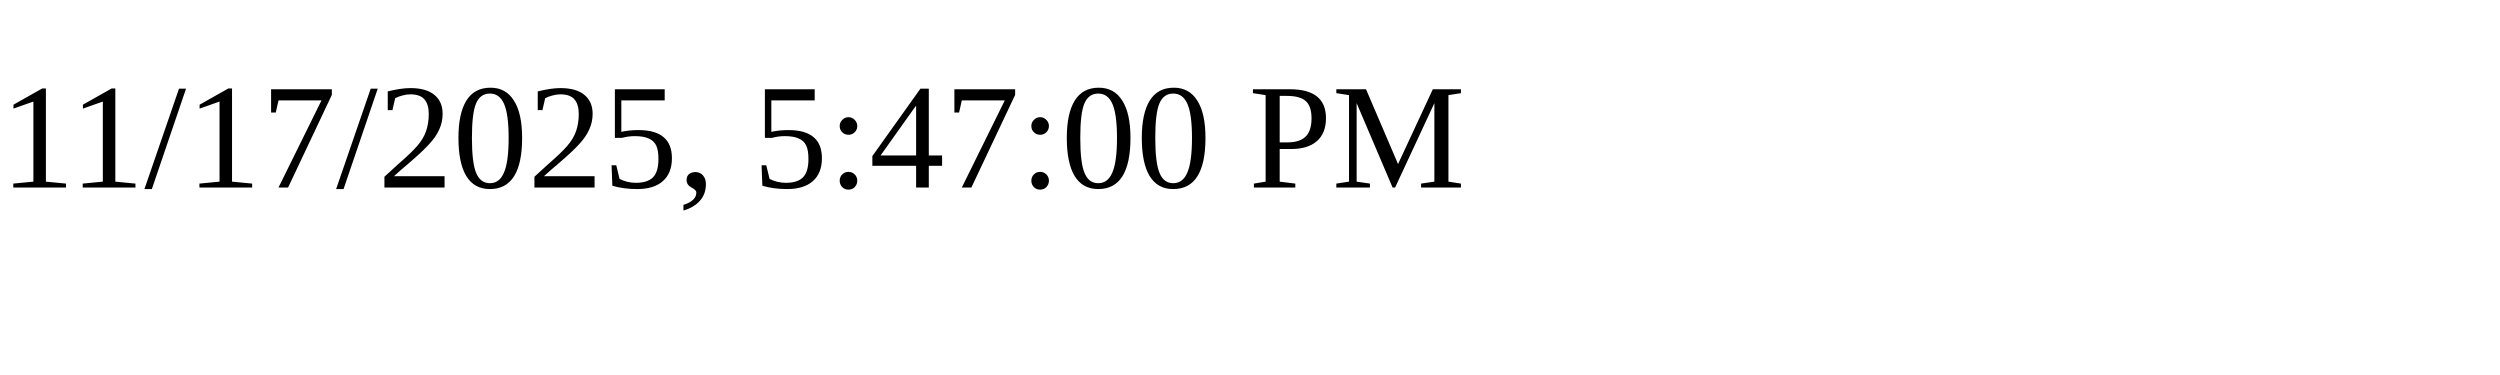
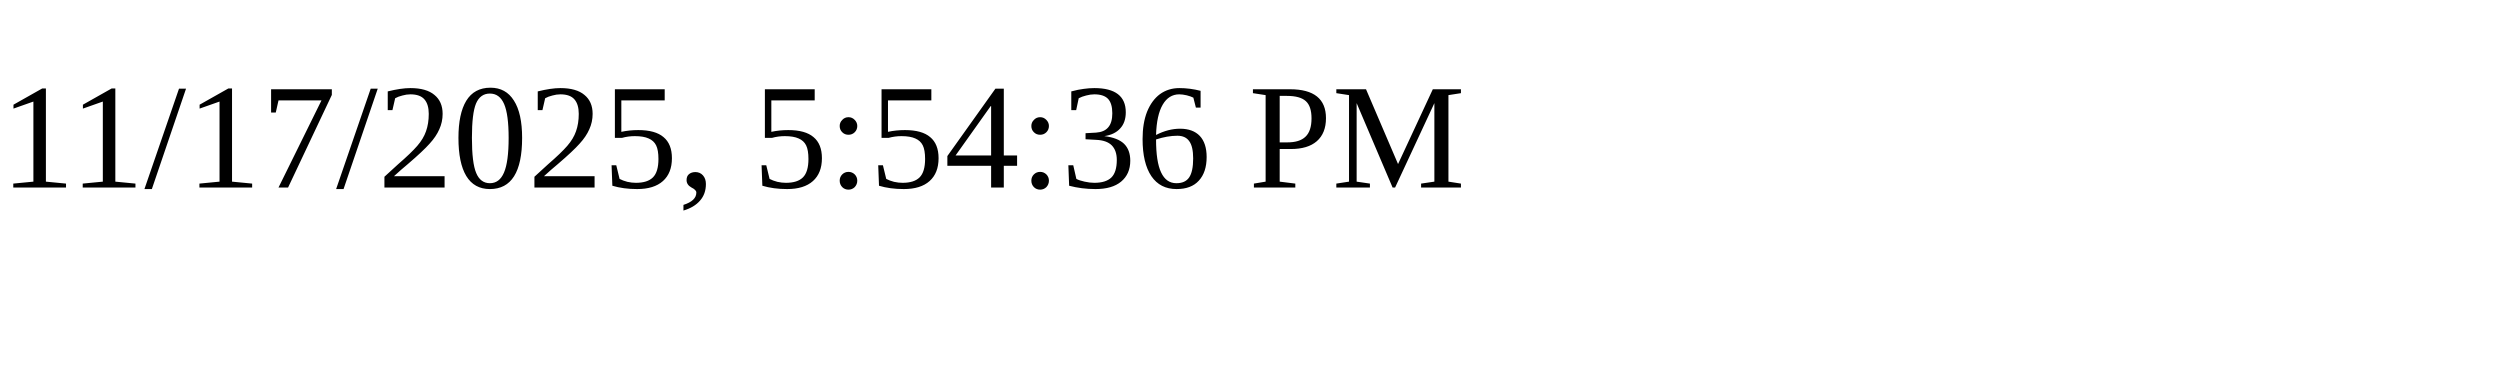
<svg xmlns="http://www.w3.org/2000/svg" height="30" width="200">
-   <text x="0" y="15">11/17/2025, 5:47:00 PM</text>
+   <text x="0" y="15">11/17/2025, 5:54:36 PM</text>
</svg>
